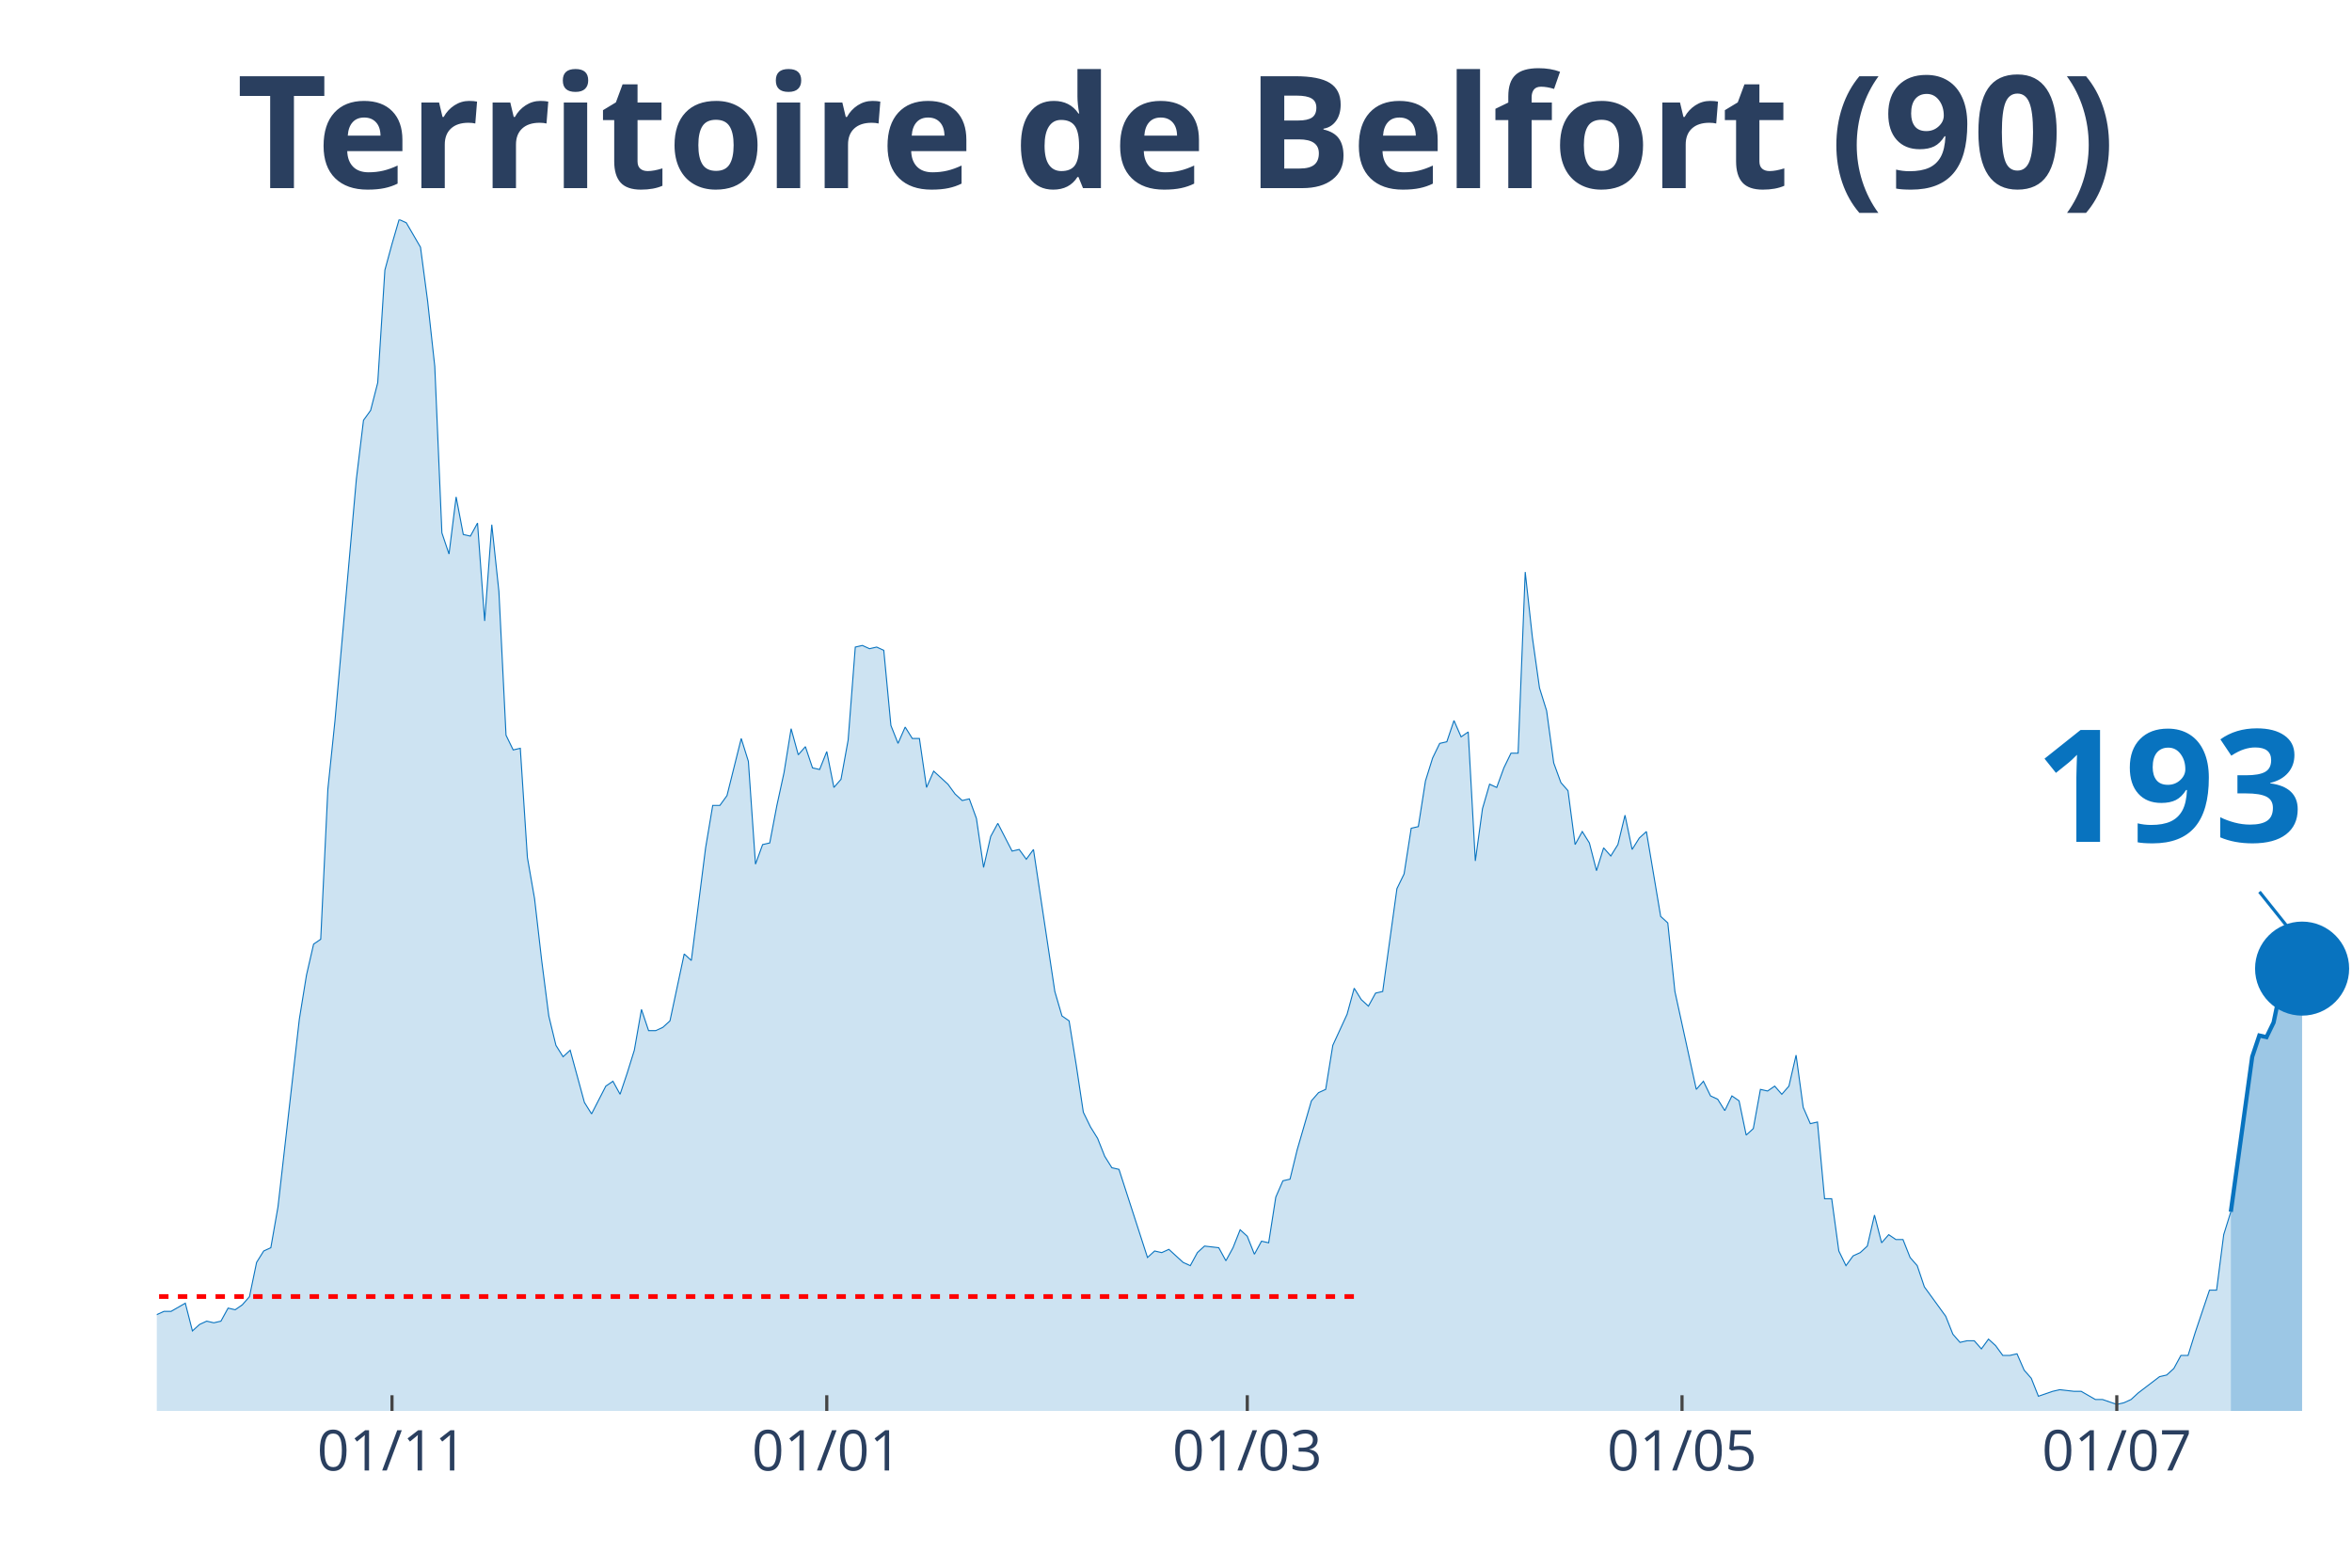
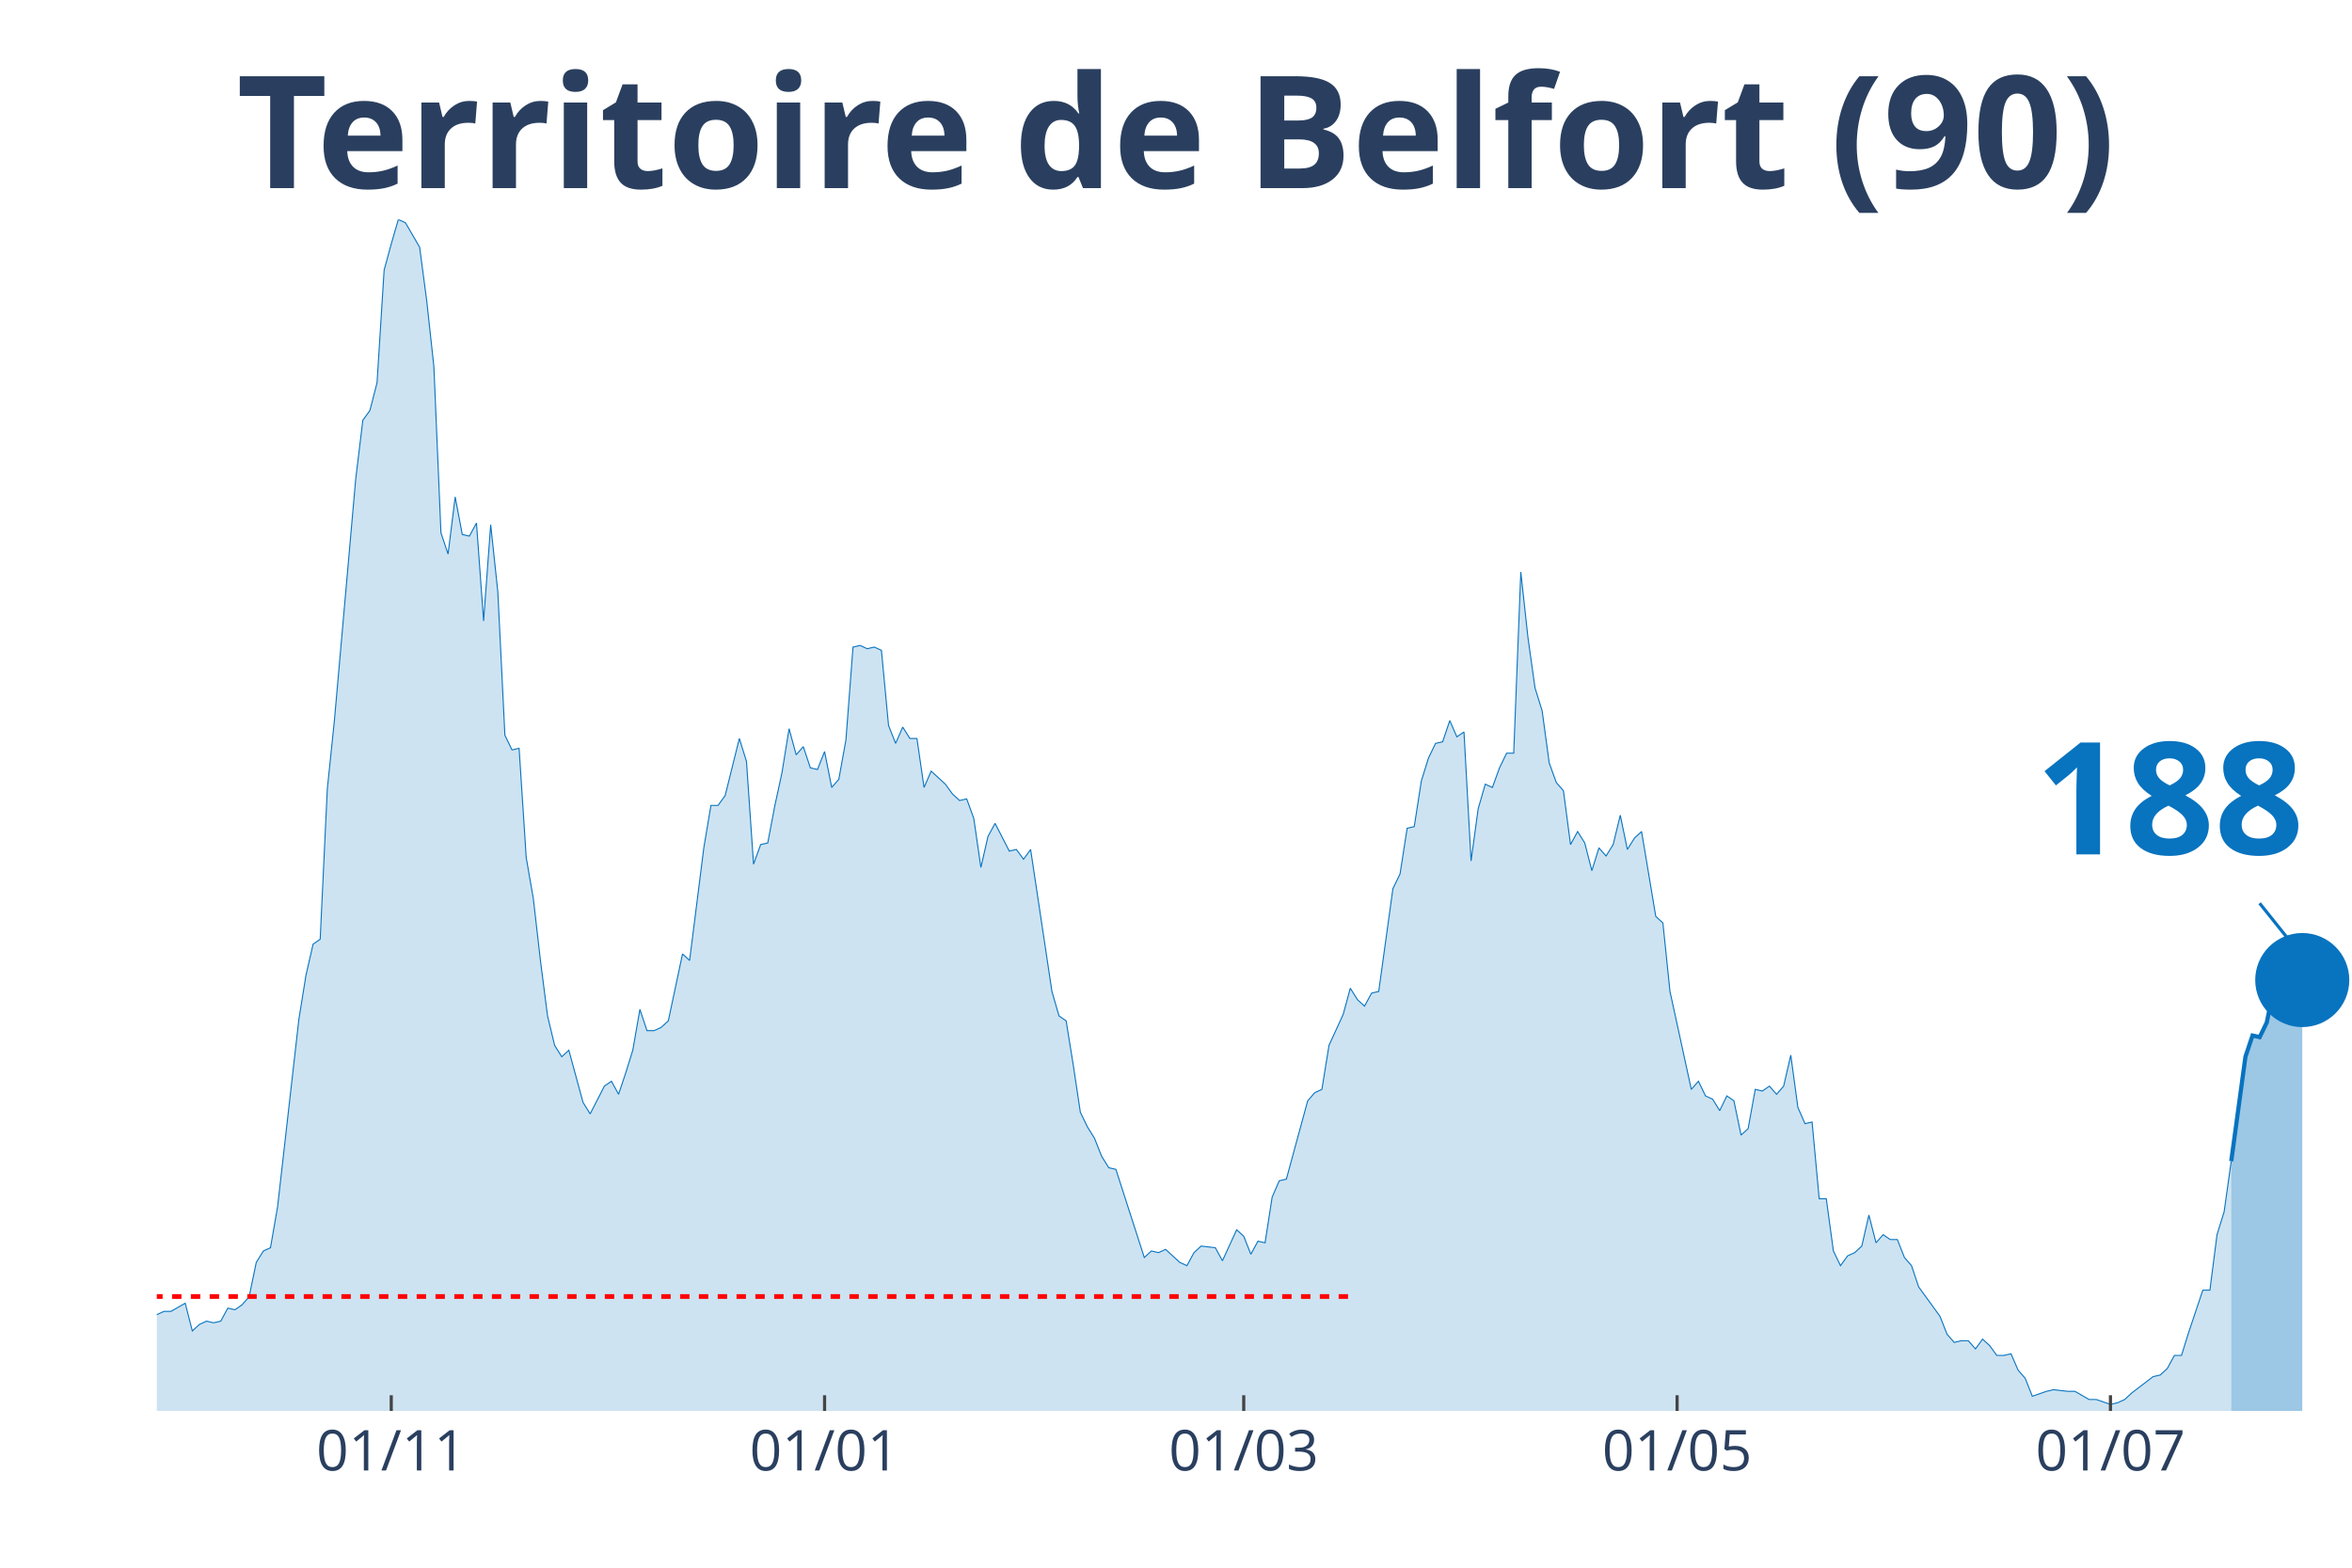
<svg xmlns="http://www.w3.org/2000/svg" class="main-svg" width="1125" height="750" style="" viewBox="0 0 750 500">
  <rect x="0" y="0" width="750" height="500" style="fill: rgb(0, 0, 0); fill-opacity: 0;" />
-   <defs id="defs-d82312">
+   <defs id="defs-1d4add">
    <g class="clips">
-       <clipPath id="clipd82312xyplot" class="plotclip">
+       <clipPath id="clip1d4addxyplot" class="plotclip">
        <rect width="700" height="380" />
      </clipPath>
-       <clipPath class="axesclip" id="clipd82312x">
+       <clipPath class="axesclip" id="clip1d4addx">
        <rect x="50" y="0" width="700" height="500" />
      </clipPath>
-       <clipPath class="axesclip" id="clipd82312y">
+       <clipPath class="axesclip" id="clip1d4addy">
        <rect x="0" y="70" width="750" height="380" />
      </clipPath>
-       <clipPath class="axesclip" id="clipd82312xy">
+       <clipPath class="axesclip" id="clip1d4addxy">
        <rect x="50" y="70" width="700" height="380" />
      </clipPath>
    </g>
    <g class="gradients" />
  </defs>
  <g class="bglayer">
    <rect class="bg" x="50" y="70" width="700" height="380" style="fill: rgb(0, 0, 0); fill-opacity: 0; stroke-width: 0;" />
  </g>
  <g class="layer-below">
    <g class="imagelayer" />
    <g class="shapelayer" />
  </g>
  <g class="cartesianlayer">
    <g class="subplot xy">
      <g class="layer-subplot">
        <g class="shapelayer" />
        <g class="imagelayer" />
      </g>
      <g class="gridlayer">
        <g class="x">
-           <path class="xgrid crisp" transform="translate(125,0)" d="M0,70v380" style="stroke: rgb(255, 255, 255); stroke-opacity: 1; stroke-width: 1px;" />
-           <path class="xgrid crisp" transform="translate(263.64,0)" d="M0,70v380" style="stroke: rgb(255, 255, 255); stroke-opacity: 1; stroke-width: 1px;" />
-           <path class="xgrid crisp" transform="translate(397.73,0)" d="M0,70v380" style="stroke: rgb(255, 255, 255); stroke-opacity: 1; stroke-width: 1px;" />
-           <path class="xgrid crisp" transform="translate(536.36,0)" d="M0,70v380" style="stroke: rgb(255, 255, 255); stroke-opacity: 1; stroke-width: 1px;" />
-           <path class="xgrid crisp" transform="translate(675,0)" d="M0,70v380" style="stroke: rgb(255, 255, 255); stroke-opacity: 1; stroke-width: 1px;" />
+           <path class="xgrid crisp" transform="translate(124.76,0)" d="M0,70v380" style="stroke: rgb(255, 255, 255); stroke-opacity: 1; stroke-width: 1px;" />
+           <path class="xgrid crisp" transform="translate(262.94,0)" d="M0,70v380" style="stroke: rgb(255, 255, 255); stroke-opacity: 1; stroke-width: 1px;" />
+           <path class="xgrid crisp" transform="translate(396.6,0)" d="M0,70v380" style="stroke: rgb(255, 255, 255); stroke-opacity: 1; stroke-width: 1px;" />
+           <path class="xgrid crisp" transform="translate(534.79,0)" d="M0,70v380" style="stroke: rgb(255, 255, 255); stroke-opacity: 1; stroke-width: 1px;" />
+           <path class="xgrid crisp" transform="translate(672.98,0)" d="M0,70v380" style="stroke: rgb(255, 255, 255); stroke-opacity: 1; stroke-width: 1px;" />
        </g>
        <g class="y" />
      </g>
      <g class="zerolinelayer" />
      <path class="xlines-below" />
      <path class="ylines-below" />
      <g class="overlines-below" />
      <g class="xaxislayer-below" />
      <g class="yaxislayer-below" />
      <g class="overaxes-below" />
-       <g class="plot" transform="translate(50, 70)" clip-path="url('#clipd82312xyplot')">
+       <g class="plot" transform="translate(50, 70)" clip-path="url('#clip1d4addxyplot')">
        <g class="scatterlayer mlayer">
-           <g class="trace scatter trace2c9976" style="stroke-miterlimit: 2;">
+           <g class="trace scatter tracedbe2ee" style="stroke-miterlimit: 2;">
            <g class="fills">
              <g>
-                 <path class="js-fill" d="M661.36,380L-309.09,380L-309.09,373.23L-302.27,372.71L-300,372.19L-297.73,371.67L-295.45,375.32L-290.91,377.4L-288.64,375.32L-277.27,373.23L-275,373.75L-265.91,375.84L-263.64,376.36L-222.73,379.48L-220.45,379.48L-172.73,377.92L-170.45,377.92L-163.64,377.4L-161.36,378.44L-147.73,379.48L-145.45,378.96L-138.64,376.36L-136.36,375.84L-120.45,372.19L-118.18,370.63L-115.91,371.67L-113.64,370.11L-104.55,369.59L-102.27,367.51L-93.18,363.86L-90.91,364.38L-88.64,363.34L-86.36,365.42L-84.09,362.82L-81.82,362.82L-77.27,362.3L-75,363.34L-70.45,360.74L-68.18,360.74L-65.91,360.74L-63.64,362.3L-52.27,356.05L-50,349.29L-47.73,339.4L-45.45,341.48L-43.18,343.04L-40.91,339.4L-38.64,335.75L-36.36,337.32L-34.09,340.44L-31.82,346.16L-27.27,345.12L-25,350.85L-22.73,353.97L-20.45,353.97L-18.18,355.01L-15.91,358.14L-13.64,357.62L-11.36,358.14L-6.82,359.18L-4.55,349.81L-2.27,350.85L0,349.29L2.27,348.25L4.55,348.25L9.09,345.64L11.36,354.49L13.64,352.41L15.91,351.37L18.18,351.89L20.45,351.37L22.73,347.21L25,347.73L27.27,346.16L29.55,343.56L31.82,332.63L34.09,328.99L36.36,327.95L38.64,314.93L45.45,255.07L47.73,241.01L50,231.12L52.27,229.56L54.55,181.67L56.82,159.81L63.64,82.77L65.91,64.03L68.18,60.9L70.45,52.05L72.73,16.14L75,7.81L77.27,0L79.55,1.04L84.09,8.85L86.36,26.03L88.64,46.85L90.91,99.95L93.18,106.71L95.45,88.49L97.73,100.47L100,100.99L102.27,96.82L104.55,128.05L106.82,97.34L109.09,118.68L111.36,164.49L113.64,169.18L115.91,168.66L118.18,203.53L120.45,216.55L122.73,236.33L125,254.03L127.27,263.4L129.55,267.04L131.82,264.96L136.36,281.62L138.64,285.26L143.18,276.41L145.45,274.85L147.73,279.01L150,272.25L152.27,264.96L154.55,251.95L156.82,258.71L159.09,258.71L161.36,257.67L163.64,255.59L168.18,234.25L170.45,236.33L175,200.41L177.27,186.88L179.55,186.88L181.82,183.75L186.36,165.53L188.64,172.82L190.91,205.62L193.18,199.37L195.45,198.85L197.73,186.88L200,176.47L202.27,162.41L204.55,170.74L206.82,168.14L209.09,174.9L211.36,175.42L213.64,169.7L215.91,181.15L218.18,178.55L220.45,166.05L222.73,136.38L225,135.86L227.27,136.9L229.55,136.38L231.82,137.42L234.09,161.37L236.36,167.1L238.64,161.89L240.91,165.53L243.18,165.53L245.45,181.15L247.73,175.95L252.27,180.11L254.55,183.23L256.82,185.32L259.09,184.79L261.36,191.04L263.64,206.66L265.91,196.77L268.18,192.6L272.73,201.45L275,200.93L277.27,204.05L279.55,200.93L286.36,246.22L288.64,254.03L290.91,255.59L293.18,269.64L295.45,284.74L297.73,289.42L300,293.07L302.27,298.79L304.55,302.44L306.82,302.96L315.91,331.07L318.18,328.99L320.45,329.51L322.73,328.47L327.27,332.63L329.55,333.67L331.82,329.51L334.09,327.42L338.64,327.95L340.91,332.11L343.18,327.95L345.45,322.22L347.73,324.3L350,330.03L352.27,325.86L354.55,326.38L356.82,311.81L359.09,306.6L361.36,306.08L363.64,296.71L368.18,281.1L370.45,278.49L372.73,277.45L375,263.4L379.55,253.51L381.82,245.18L384.09,248.82L386.36,250.9L388.64,246.74L390.91,246.22L395.45,213.42L397.73,208.74L400,194.16L402.27,193.64L404.55,179.07L406.82,171.78L409.09,167.1L411.36,166.58L413.64,159.81L415.91,165.01L418.18,163.45L420.45,204.58L422.73,187.92L425,180.11L427.27,181.15L429.55,174.9L431.82,170.22L434.09,170.22L436.36,112.44L438.64,133.26L440.91,149.4L443.18,156.68L445.45,173.34L447.73,179.59L450,182.19L452.27,199.37L454.55,195.21L456.82,198.85L459.09,207.7L461.36,200.41L463.64,203.01L465.91,199.37L468.18,190L470.45,200.93L472.73,197.29L475,195.21L479.55,222.27L481.82,224.36L484.09,246.22L486.36,256.63L490.91,277.45L493.18,274.85L495.45,279.53L497.73,280.58L500,284.22L502.27,279.53L504.55,281.1L506.82,292.03L509.09,289.95L511.36,277.45L513.64,277.97L515.91,276.41L518.18,279.01L520.45,276.41L522.73,266.52L525,283.18L527.27,288.38L529.55,287.86L531.82,312.33L534.09,312.33L536.36,328.99L538.64,333.67L540.91,330.55L543.18,329.51L545.45,327.42L547.73,317.53L550,326.38L552.27,323.78L554.55,325.34L556.82,325.34L559.09,331.07L561.36,333.67L563.64,340.44L565.91,343.56L570.45,349.81L572.73,355.53L575,358.14L577.27,357.62L579.55,357.62L581.82,360.22L584.09,357.1L586.36,359.18L588.64,362.3L590.91,362.3L593.18,361.78L595.45,366.99L597.73,369.59L600,375.32L604.55,373.75L606.82,373.23L611.36,373.75L613.64,373.75L618.18,376.36L620.45,376.36L625,377.92L627.27,377.4L629.55,376.36L631.82,374.27L638.64,369.07L640.91,368.55L643.18,366.47L645.45,362.3L647.73,362.3L650,355.01L654.55,341.48L656.82,341.48L659.09,323.78L661.36,316.49" style="fill: rgb(8, 115, 191); fill-opacity: 0.2; stroke-width: 0;" />
+                 <path class="js-fill" d="M661.49,380L-308.09,380L-308.09,373.23L-301.29,372.71L-299.03,372.19L-296.76,371.67L-294.5,375.32L-289.97,377.4L-287.7,375.32L-276.38,373.23L-274.11,373.75L-265.05,375.84L-262.78,376.36L-222.01,379.48L-219.74,379.48L-174.43,377.4L-172.17,377.92L-154.05,378.96L-151.78,380L-144.98,378.96L-142.72,377.4L-120.06,372.19L-117.8,370.63L-115.53,371.67L-113.27,370.11L-104.21,369.59L-101.94,367.51L-92.88,363.86L-90.61,364.38L-88.35,363.34L-86.08,365.42L-83.82,362.82L-81.55,362.82L-77.02,362.3L-74.76,363.34L-70.23,360.74L-67.96,360.74L-65.7,360.74L-63.43,362.3L-52.1,356.05L-49.84,349.29L-47.57,339.4L-45.31,341.48L-43.04,343.04L-40.78,339.4L-38.51,335.75L-36.25,337.32L-33.98,340.44L-31.72,346.16L-27.18,345.12L-24.92,350.85L-22.65,353.97L-20.39,353.97L-18.12,355.01L-15.86,358.14L-13.59,357.62L-11.33,358.14L-6.8,359.18L-4.53,349.81L-2.27,350.85L0,349.29L2.27,348.25L4.53,348.25L9.06,345.64L11.33,354.49L13.59,352.41L15.86,351.37L18.12,351.89L20.39,351.37L22.65,347.21L24.92,347.73L27.18,346.16L29.45,343.56L31.72,332.63L33.98,328.99L36.25,327.95L38.51,314.93L45.31,255.07L47.57,241.01L49.84,231.12L52.1,229.56L54.37,181.67L56.63,159.81L63.43,82.77L65.7,64.03L67.96,60.9L70.23,52.05L72.49,16.14L74.76,7.81L77.02,0L79.29,1.04L83.82,8.85L86.08,26.03L88.35,46.85L90.61,99.95L92.88,106.71L95.15,88.49L97.41,100.47L99.68,100.99L101.94,96.82L104.21,128.05L106.47,97.34L108.74,118.68L111,164.49L113.27,169.18L115.53,168.66L117.8,203.53L120.06,216.55L122.33,236.33L124.6,254.03L126.86,263.4L129.13,267.04L131.39,264.96L135.92,281.62L138.19,285.26L142.72,276.41L144.98,274.85L147.25,279.01L149.51,272.25L151.78,264.96L154.05,251.95L156.31,258.71L158.58,258.71L160.84,257.67L163.11,255.59L167.64,234.25L169.9,236.33L174.43,200.41L176.7,186.88L178.96,186.88L181.23,183.75L185.76,165.53L188.03,172.82L190.29,205.62L192.56,199.37L194.82,198.85L197.09,186.88L199.35,176.47L201.62,162.41L203.88,170.74L206.15,168.14L208.41,174.9L210.68,175.42L212.94,169.7L215.21,181.15L217.48,178.55L219.74,166.05L222.01,136.38L224.27,135.86L226.54,136.9L228.8,136.38L231.07,137.42L233.33,161.37L235.6,167.1L237.86,161.89L240.13,165.53L242.39,165.53L244.66,181.15L246.93,175.95L251.46,180.11L253.72,183.23L255.99,185.32L258.25,184.79L260.52,191.04L262.78,206.66L265.05,196.77L267.31,192.6L271.84,201.45L274.11,200.93L276.38,204.05L278.64,200.93L285.44,246.22L287.7,254.03L289.97,255.59L292.23,269.64L294.5,284.74L296.76,289.42L299.03,293.07L301.29,298.79L303.56,302.44L305.83,302.96L314.89,331.07L317.15,328.99L319.42,329.51L321.68,328.47L326.21,332.63L328.48,333.67L330.74,329.51L333.01,327.42L337.54,327.95L339.81,332.11L344.34,322.22L346.6,324.3L348.87,330.03L351.13,325.86L353.4,326.38L355.66,311.81L357.93,306.6L360.19,306.08L366.99,281.1L369.26,278.49L371.52,277.45L373.79,263.4L378.32,253.51L380.58,245.18L382.85,248.82L385.11,250.9L387.38,246.74L389.64,246.22L394.17,213.42L396.44,208.74L398.71,194.16L400.97,193.64L403.24,179.07L405.5,171.78L407.77,167.1L410.03,166.58L412.3,159.81L414.56,165.01L416.83,163.45L419.09,204.58L421.36,187.92L423.62,180.11L425.89,181.15L428.16,174.9L430.42,170.22L432.69,170.22L434.95,112.44L437.22,133.26L439.48,149.4L441.75,156.68L444.01,173.34L446.28,179.59L448.54,182.19L450.81,199.37L453.07,195.21L455.34,198.85L457.61,207.7L459.87,200.41L462.14,203.01L464.4,199.37L466.67,190L468.93,200.93L471.2,197.29L473.46,195.21L477.99,222.27L480.26,224.36L482.52,246.22L484.79,256.63L489.32,277.45L491.59,274.85L493.85,279.53L496.12,280.58L498.38,284.22L500.65,279.53L502.91,281.1L505.18,292.03L507.44,289.95L509.71,277.45L511.97,277.97L514.24,276.41L516.5,279.01L518.77,276.41L521.04,266.52L523.3,283.18L525.57,288.38L527.83,287.86L530.1,312.33L532.36,312.33L534.63,328.99L536.89,333.67L539.16,330.55L541.42,329.51L543.69,327.42L545.95,317.53L548.22,326.38L550.49,323.78L552.75,325.34L555.02,325.34L557.28,331.07L559.55,333.67L561.81,340.44L564.08,343.56L568.61,349.81L570.87,355.53L573.14,358.14L575.4,357.62L577.67,357.62L579.94,360.22L582.2,357.1L584.47,359.18L586.73,362.3L589,362.3L591.26,361.78L593.53,366.99L595.79,369.59L598.06,375.32L602.59,373.75L604.85,373.23L609.39,373.75L611.65,373.75L616.18,376.36L618.45,376.36L622.98,377.92L625.24,377.4L627.51,376.36L629.77,374.27L636.57,369.07L638.83,368.55L641.1,366.47L643.37,362.3L645.63,362.3L647.9,355.01L652.43,341.48L654.69,341.48L656.96,323.78L659.22,316.49L661.49,300.36" style="fill: rgb(8, 115, 191); fill-opacity: 0.2; stroke-width: 0;" />
              </g>
            </g>
            <g class="errorbars" />
            <g class="lines">
-               <path class="js-line" d="M-309.09,373.23L-302.27,372.71L-300,372.19L-297.73,371.67L-295.45,375.32L-290.91,377.4L-288.64,375.32L-277.27,373.23L-275,373.75L-265.91,375.84L-263.64,376.36L-222.73,379.48L-220.45,379.48L-172.73,377.92L-170.45,377.92L-163.64,377.4L-161.36,378.44L-147.73,379.48L-145.45,378.96L-138.64,376.36L-136.36,375.84L-120.45,372.19L-118.18,370.63L-115.91,371.67L-113.64,370.11L-104.55,369.59L-102.27,367.51L-93.18,363.86L-90.91,364.38L-88.64,363.34L-86.36,365.42L-84.09,362.82L-81.82,362.82L-77.27,362.3L-75,363.34L-70.45,360.74L-68.18,360.74L-65.91,360.74L-63.64,362.3L-52.27,356.05L-50,349.29L-47.73,339.4L-45.45,341.48L-43.18,343.04L-40.91,339.4L-38.64,335.75L-36.36,337.32L-34.09,340.44L-31.82,346.16L-27.27,345.12L-25,350.85L-22.73,353.97L-20.45,353.97L-18.18,355.01L-15.91,358.14L-13.64,357.62L-11.36,358.14L-6.82,359.18L-4.55,349.81L-2.27,350.85L0,349.29L2.27,348.25L4.55,348.25L9.09,345.64L11.36,354.49L13.64,352.41L15.91,351.37L18.18,351.89L20.45,351.37L22.73,347.21L25,347.73L27.27,346.16L29.55,343.56L31.82,332.63L34.09,328.99L36.36,327.95L38.64,314.93L45.45,255.07L47.73,241.01L50,231.12L52.27,229.56L54.55,181.67L56.82,159.81L63.64,82.77L65.91,64.03L68.18,60.9L70.45,52.05L72.73,16.14L75,7.81L77.27,0L79.55,1.04L84.09,8.85L86.36,26.03L88.64,46.85L90.91,99.95L93.18,106.71L95.45,88.49L97.73,100.47L100,100.99L102.27,96.82L104.55,128.05L106.82,97.34L109.09,118.68L111.36,164.49L113.64,169.18L115.91,168.66L118.18,203.53L120.45,216.55L122.73,236.33L125,254.03L127.27,263.4L129.55,267.04L131.82,264.96L136.36,281.62L138.64,285.26L143.18,276.41L145.45,274.85L147.73,279.01L150,272.25L152.27,264.96L154.55,251.95L156.82,258.71L159.09,258.71L161.36,257.67L163.64,255.59L168.18,234.25L170.45,236.33L175,200.41L177.27,186.88L179.55,186.88L181.82,183.75L186.36,165.53L188.64,172.82L190.91,205.62L193.18,199.37L195.45,198.85L197.73,186.88L200,176.47L202.27,162.41L204.55,170.74L206.82,168.14L209.09,174.9L211.36,175.42L213.64,169.7L215.91,181.15L218.18,178.55L220.45,166.05L222.73,136.38L225,135.86L227.27,136.9L229.55,136.38L231.82,137.42L234.09,161.37L236.36,167.1L238.64,161.89L240.91,165.53L243.18,165.53L245.45,181.15L247.73,175.95L252.27,180.11L254.55,183.23L256.82,185.32L259.09,184.79L261.36,191.04L263.64,206.66L265.91,196.77L268.18,192.6L272.73,201.45L275,200.93L277.27,204.05L279.55,200.93L286.36,246.22L288.64,254.03L290.91,255.59L293.18,269.64L295.45,284.74L297.73,289.42L300,293.07L302.27,298.79L304.55,302.44L306.82,302.96L315.91,331.07L318.18,328.99L320.45,329.51L322.73,328.47L327.27,332.63L329.55,333.67L331.82,329.51L334.09,327.42L338.64,327.95L340.91,332.11L343.18,327.95L345.45,322.22L347.73,324.3L350,330.03L352.27,325.86L354.55,326.38L356.82,311.81L359.09,306.6L361.36,306.08L363.64,296.71L368.18,281.1L370.45,278.49L372.73,277.45L375,263.4L379.55,253.51L381.82,245.18L384.09,248.82L386.36,250.9L388.64,246.74L390.91,246.22L395.45,213.42L397.73,208.74L400,194.16L402.27,193.64L404.55,179.07L406.82,171.78L409.09,167.1L411.36,166.58L413.64,159.81L415.91,165.01L418.18,163.45L420.45,204.58L422.73,187.92L425,180.11L427.27,181.15L429.55,174.9L431.82,170.22L434.09,170.22L436.36,112.44L438.64,133.26L440.91,149.4L443.18,156.68L445.45,173.34L447.73,179.59L450,182.19L452.27,199.37L454.55,195.21L456.82,198.85L459.09,207.7L461.36,200.41L463.64,203.01L465.91,199.37L468.18,190L470.45,200.93L472.73,197.29L475,195.21L479.55,222.27L481.82,224.36L484.09,246.22L486.36,256.63L490.91,277.45L493.18,274.85L495.45,279.53L497.73,280.58L500,284.22L502.27,279.53L504.55,281.1L506.82,292.03L509.09,289.95L511.36,277.45L513.64,277.97L515.91,276.41L518.18,279.01L520.45,276.41L522.73,266.52L525,283.18L527.27,288.38L529.55,287.86L531.82,312.33L534.09,312.33L536.36,328.99L538.64,333.67L540.91,330.55L543.18,329.51L545.45,327.42L547.73,317.53L550,326.38L552.27,323.78L554.55,325.34L556.82,325.34L559.09,331.07L561.36,333.67L563.64,340.44L565.91,343.56L570.45,349.81L572.73,355.53L575,358.14L577.27,357.62L579.55,357.62L581.82,360.22L584.09,357.1L586.36,359.18L588.64,362.3L590.91,362.3L593.18,361.78L595.45,366.99L597.73,369.59L600,375.32L604.55,373.75L606.82,373.23L611.36,373.75L613.64,373.75L618.18,376.36L620.45,376.36L625,377.92L627.27,377.4L629.55,376.36L631.82,374.27L638.64,369.07L640.91,368.55L643.18,366.47L645.45,362.3L647.73,362.3L650,355.01L654.55,341.48L656.82,341.48L659.09,323.78L661.36,316.49" style="vector-effect: non-scaling-stroke; fill: none; stroke: rgb(8, 115, 191); stroke-opacity: 1; stroke-width: 0.5px; opacity: 1;" />
+               <path class="js-line" d="M-308.09,373.23L-301.29,372.71L-299.03,372.19L-296.76,371.67L-294.5,375.32L-289.97,377.4L-287.7,375.32L-276.38,373.23L-274.11,373.75L-265.05,375.84L-262.78,376.36L-222.01,379.48L-219.74,379.48L-174.43,377.4L-172.17,377.92L-154.05,378.96L-151.78,380L-144.98,378.96L-142.72,377.4L-120.06,372.19L-117.8,370.63L-115.53,371.67L-113.27,370.11L-104.21,369.59L-101.94,367.51L-92.88,363.86L-90.61,364.38L-88.35,363.34L-86.08,365.42L-83.82,362.82L-81.55,362.82L-77.02,362.3L-74.76,363.34L-70.23,360.74L-67.96,360.74L-65.7,360.74L-63.43,362.3L-52.1,356.05L-49.84,349.29L-47.57,339.4L-45.31,341.48L-43.04,343.04L-40.78,339.4L-38.51,335.75L-36.25,337.32L-33.98,340.44L-31.72,346.16L-27.18,345.12L-24.92,350.85L-22.65,353.97L-20.39,353.97L-18.12,355.01L-15.86,358.14L-13.59,357.62L-11.33,358.14L-6.8,359.18L-4.53,349.81L-2.27,350.85L0,349.29L2.27,348.25L4.53,348.25L9.06,345.64L11.33,354.49L13.59,352.41L15.86,351.37L18.12,351.89L20.39,351.37L22.65,347.21L24.92,347.73L27.18,346.16L29.45,343.56L31.72,332.63L33.98,328.99L36.25,327.95L38.51,314.93L45.31,255.07L47.57,241.01L49.84,231.12L52.1,229.56L54.37,181.67L56.63,159.81L63.43,82.77L65.7,64.03L67.96,60.9L70.23,52.05L72.49,16.14L74.76,7.81L77.02,0L79.29,1.04L83.82,8.85L86.08,26.03L88.35,46.85L90.61,99.95L92.88,106.71L95.15,88.49L97.41,100.47L99.68,100.99L101.94,96.82L104.21,128.05L106.47,97.34L108.74,118.68L111,164.49L113.27,169.18L115.53,168.66L117.8,203.53L120.06,216.55L122.33,236.33L124.6,254.03L126.86,263.4L129.13,267.04L131.39,264.96L135.92,281.62L138.19,285.26L142.72,276.41L144.98,274.85L147.25,279.01L149.51,272.25L151.78,264.96L154.05,251.95L156.31,258.71L158.58,258.71L160.84,257.67L163.11,255.59L167.64,234.25L169.9,236.33L174.43,200.41L176.7,186.88L178.96,186.88L181.23,183.75L185.76,165.53L188.03,172.82L190.29,205.62L192.56,199.37L194.82,198.85L197.09,186.88L199.35,176.47L201.62,162.41L203.88,170.74L206.15,168.14L208.41,174.9L210.68,175.42L212.94,169.7L215.21,181.15L217.48,178.55L219.74,166.05L222.01,136.38L224.27,135.86L226.54,136.9L228.8,136.38L231.07,137.42L233.33,161.37L235.6,167.1L237.86,161.89L240.13,165.53L242.39,165.53L244.66,181.15L246.93,175.95L251.46,180.11L253.72,183.23L255.99,185.32L258.25,184.79L260.52,191.04L262.78,206.66L265.05,196.77L267.31,192.6L271.84,201.45L274.11,200.93L276.38,204.05L278.64,200.93L285.44,246.22L287.7,254.03L289.97,255.59L292.23,269.64L294.5,284.74L296.76,289.42L299.03,293.07L301.29,298.79L303.56,302.44L305.83,302.96L314.89,331.07L317.15,328.99L319.42,329.51L321.68,328.47L326.21,332.63L328.48,333.67L330.74,329.51L333.01,327.42L337.54,327.95L339.81,332.11L344.34,322.22L346.6,324.3L348.87,330.03L351.13,325.86L353.4,326.38L355.66,311.81L357.93,306.6L360.19,306.08L366.99,281.1L369.26,278.49L371.52,277.45L373.79,263.4L378.32,253.51L380.58,245.18L382.85,248.82L385.11,250.9L387.38,246.74L389.64,246.22L394.17,213.42L396.44,208.74L398.71,194.16L400.97,193.64L403.24,179.07L405.5,171.78L407.77,167.1L410.03,166.58L412.3,159.81L414.56,165.01L416.83,163.45L419.09,204.58L421.36,187.92L423.62,180.11L425.89,181.15L428.16,174.9L430.42,170.22L432.69,170.22L434.95,112.44L437.22,133.26L439.48,149.4L441.75,156.68L444.01,173.34L446.28,179.59L448.54,182.19L450.81,199.37L453.07,195.21L455.34,198.85L457.61,207.7L459.87,200.41L462.14,203.01L464.4,199.37L466.67,190L468.93,200.93L471.2,197.29L473.46,195.21L477.99,222.27L480.26,224.36L482.52,246.22L484.79,256.63L489.32,277.45L491.59,274.85L493.85,279.53L496.12,280.58L498.38,284.22L500.65,279.53L502.91,281.1L505.18,292.03L507.44,289.95L509.71,277.45L511.97,277.97L514.24,276.41L516.5,279.01L518.77,276.41L521.04,266.52L523.3,283.18L525.57,288.38L527.83,287.86L530.1,312.33L532.36,312.33L534.63,328.99L536.89,333.67L539.16,330.55L541.42,329.51L543.69,327.42L545.95,317.53L548.22,326.38L550.49,323.78L552.75,325.34L555.02,325.34L557.28,331.07L559.55,333.67L561.81,340.44L564.08,343.56L568.61,349.81L570.87,355.53L573.14,358.14L575.4,357.62L577.67,357.62L579.94,360.22L582.2,357.1L584.47,359.18L586.73,362.3L589,362.3L591.26,361.78L593.53,366.99L595.79,369.59L598.06,375.32L602.59,373.75L604.85,373.23L609.39,373.75L611.65,373.75L616.18,376.36L618.45,376.36L622.98,377.92L625.24,377.4L627.51,376.36L629.77,374.27L636.57,369.07L638.83,368.55L641.1,366.47L643.37,362.3L645.63,362.3L647.9,355.01L652.43,341.48L654.69,341.48L656.96,323.78L659.22,316.49L661.49,300.36" style="vector-effect: non-scaling-stroke; fill: none; stroke: rgb(8, 115, 191); stroke-opacity: 1; stroke-width: 0.5px; opacity: 1;" />
            </g>
            <g class="points" />
            <g class="text" />
          </g>
-           <g class="trace scatter tracebcb123" style="stroke-miterlimit: 2;">
+           <g class="trace scatter trace7f5485" style="stroke-miterlimit: 2;">
            <g class="fills">
              <g>
-                 <path class="js-fill" d="M684.09,380L661.36,380L661.36,316.49L668.18,267.04L670.45,260.27L672.73,260.79L675,256.11L677.27,245.18L679.55,239.97L681.82,245.18L684.09,238.93" style="fill: rgb(8, 115, 191); fill-opacity: 0.4; stroke-width: 0;" />
+                 <path class="js-fill" d="M684.14,380L661.49,380L661.49,300.36L666.02,267.04L668.28,260.27L670.55,260.79L672.82,256.11L675.08,245.18L677.35,239.97L679.61,245.18L681.88,238.41L684.14,242.58" style="fill: rgb(8, 115, 191); fill-opacity: 0.4; stroke-width: 0;" />
              </g>
            </g>
            <g class="errorbars" />
            <g class="lines">
-               <path class="js-line" d="M661.36,316.49L668.18,267.04L670.45,260.27L672.73,260.79L675,256.11L677.27,245.18L679.55,239.97L681.82,245.18L684.09,238.93" style="vector-effect: non-scaling-stroke; fill: none; stroke: rgb(8, 115, 191); stroke-opacity: 1; stroke-width: 2px; opacity: 1;" />
+               <path class="js-line" d="M661.49,300.36L666.02,267.04L668.28,260.27L670.55,260.79L672.82,256.11L675.08,245.18L677.35,239.97L679.61,245.18L681.88,238.41L684.14,242.58" style="vector-effect: non-scaling-stroke; fill: none; stroke: rgb(8, 115, 191); stroke-opacity: 1; stroke-width: 2px; opacity: 1;" />
            </g>
            <g class="points" />
            <g class="text" />
          </g>
-           <g class="trace scatter trace92187d" style="stroke-miterlimit: 2; opacity: 1;">
+           <g class="trace scatter trace937045" style="stroke-miterlimit: 2; opacity: 1;">
            <g class="fills" />
            <g class="errorbars" />
            <g class="lines" />
            <g class="points">
-               <path class="point" transform="translate(684.09,238.93)" d="M15,0A15,15 0 1,1 0,-15A15,15 0 0,1 15,0Z" style="opacity: 1; stroke-width: 0px; fill: rgb(8, 115, 191); fill-opacity: 1;" />
+               <path class="point" transform="translate(684.14,242.58)" d="M15,0A15,15 0 1,1 0,-15A15,15 0 0,1 15,0Z" style="opacity: 1; stroke-width: 0px; fill: rgb(8, 115, 191); fill-opacity: 1;" />
            </g>
            <g class="text" />
          </g>
        </g>
      </g>
      <g class="overplot" />
      <path class="xlines-above crisp" style="fill: none; stroke-width: 1px; stroke: rgb(0, 0, 0); stroke-opacity: 0;" d="" />
      <path class="ylines-above crisp" style="fill: none;" d="M0,0" />
      <g class="overlines-above" />
      <g class="xaxislayer-above">
-         <path class="xtick ticks crisp" d="M0,450v-5" transform="translate(125,0)" style="stroke: rgb(68, 68, 68); stroke-opacity: 1; stroke-width: 1px;" />
-         <path class="xtick ticks crisp" d="M0,450v-5" transform="translate(263.64,0)" style="stroke: rgb(68, 68, 68); stroke-opacity: 1; stroke-width: 1px;" />
-         <path class="xtick ticks crisp" d="M0,450v-5" transform="translate(397.73,0)" style="stroke: rgb(68, 68, 68); stroke-opacity: 1; stroke-width: 1px;" />
-         <path class="xtick ticks crisp" d="M0,450v-5" transform="translate(536.36,0)" style="stroke: rgb(68, 68, 68); stroke-opacity: 1; stroke-width: 1px;" />
-         <path class="xtick ticks crisp" d="M0,450v-5" transform="translate(675,0)" style="stroke: rgb(68, 68, 68); stroke-opacity: 1; stroke-width: 1px;" />
+         <path class="xtick ticks crisp" d="M0,450v-5" transform="translate(124.76,0)" style="stroke: rgb(68, 68, 68); stroke-opacity: 1; stroke-width: 1px;" />
+         <path class="xtick ticks crisp" d="M0,450v-5" transform="translate(262.94,0)" style="stroke: rgb(68, 68, 68); stroke-opacity: 1; stroke-width: 1px;" />
+         <path class="xtick ticks crisp" d="M0,450v-5" transform="translate(396.6,0)" style="stroke: rgb(68, 68, 68); stroke-opacity: 1; stroke-width: 1px;" />
+         <path class="xtick ticks crisp" d="M0,450v-5" transform="translate(534.79,0)" style="stroke: rgb(68, 68, 68); stroke-opacity: 1; stroke-width: 1px;" />
+         <path class="xtick ticks crisp" d="M0,450v-5" transform="translate(672.98,0)" style="stroke: rgb(68, 68, 68); stroke-opacity: 1; stroke-width: 1px;" />
        <g class="xtick">
-           <text text-anchor="middle" x="0" y="469" transform="translate(125,0)" style="font-family: 'Open Sans', verdana, arial, sans-serif; font-size: 18px; fill: rgb(42, 63, 95); fill-opacity: 1; white-space: pre;">01/11</text>
+           <text text-anchor="middle" x="0" y="469" transform="translate(124.76,0)" style="font-family: 'Open Sans', verdana, arial, sans-serif; font-size: 18px; fill: rgb(42, 63, 95); fill-opacity: 1; white-space: pre;">01/11</text>
        </g>
        <g class="xtick">
-           <text text-anchor="middle" x="0" y="469" transform="translate(263.64,0)" style="font-family: 'Open Sans', verdana, arial, sans-serif; font-size: 18px; fill: rgb(42, 63, 95); fill-opacity: 1; white-space: pre;">01/01</text>
+           <text text-anchor="middle" x="0" y="469" transform="translate(262.94,0)" style="font-family: 'Open Sans', verdana, arial, sans-serif; font-size: 18px; fill: rgb(42, 63, 95); fill-opacity: 1; white-space: pre;">01/01</text>
        </g>
        <g class="xtick">
-           <text text-anchor="middle" x="0" y="469" transform="translate(397.73,0)" style="font-family: 'Open Sans', verdana, arial, sans-serif; font-size: 18px; fill: rgb(42, 63, 95); fill-opacity: 1; white-space: pre;">01/03</text>
+           <text text-anchor="middle" x="0" y="469" transform="translate(396.6,0)" style="font-family: 'Open Sans', verdana, arial, sans-serif; font-size: 18px; fill: rgb(42, 63, 95); fill-opacity: 1; white-space: pre;">01/03</text>
        </g>
        <g class="xtick">
-           <text text-anchor="middle" x="0" y="469" transform="translate(536.36,0)" style="font-family: 'Open Sans', verdana, arial, sans-serif; font-size: 18px; fill: rgb(42, 63, 95); fill-opacity: 1; white-space: pre;">01/05</text>
+           <text text-anchor="middle" x="0" y="469" transform="translate(534.79,0)" style="font-family: 'Open Sans', verdana, arial, sans-serif; font-size: 18px; fill: rgb(42, 63, 95); fill-opacity: 1; white-space: pre;">01/05</text>
        </g>
        <g class="xtick">
-           <text text-anchor="middle" x="0" y="469" transform="translate(675,0)" style="font-family: 'Open Sans', verdana, arial, sans-serif; font-size: 18px; fill: rgb(42, 63, 95); fill-opacity: 1; white-space: pre;">01/07</text>
+           <text text-anchor="middle" x="0" y="469" transform="translate(672.98,0)" style="font-family: 'Open Sans', verdana, arial, sans-serif; font-size: 18px; fill: rgb(42, 63, 95); fill-opacity: 1; white-space: pre;">01/07</text>
        </g>
      </g>
      <g class="yaxislayer-above" />
      <g class="overaxes-above" />
    </g>
  </g>
  <g class="polarlayer" />
  <g class="ternarylayer" />
  <g class="geolayer" />
  <g class="funnelarealayer" />
  <g class="pielayer" />
  <g class="treemaplayer" />
  <g class="sunburstlayer" />
  <g class="glimages" />
-   <defs id="topdefs-d82312">
+   <defs id="topdefs-1d4add">
    <g class="clips" />
  </defs>
  <g class="layer-above">
    <g class="imagelayer" />
    <g class="shapelayer">
-       <path data-index="0" fill-rule="evenodd" d="M-1227.27,413.52L434.09,413.52" clip-path="url('#clipd82312xy')" style="opacity: 1; stroke: rgb(255, 0, 0); stroke-opacity: 1; fill: rgb(0, 0, 0); fill-opacity: 0; stroke-dasharray: 3px, 3px; stroke-width: 1.5px;" />
+       <path data-index="0" fill-rule="evenodd" d="M-1223.14,413.52L432.85,413.52" clip-path="url('#clip1d4addxy')" style="opacity: 1; stroke: rgb(255, 0, 0); stroke-opacity: 1; fill: rgb(0, 0, 0); fill-opacity: 0; stroke-dasharray: 3px, 3px; stroke-width: 1.5px;" />
    </g>
  </g>
  <g class="infolayer">
    <g class="g-gtitle">
      <text class="gtitle" x="375" y="25" text-anchor="middle" dy="0.7em" style="font-family: 'Open Sans', verdana, arial, sans-serif; font-size: 50px; fill: rgb(42, 63, 95); opacity: 1; font-weight: normal; white-space: pre;">
        <tspan style="font-weight:bold">Territoire de Belfort (90)</tspan>
      </text>
    </g>
    <g class="g-xtitle" />
    <g class="annotation" data-index="0" style="opacity: 1;">
-       <g class="annotation-text-g" transform="rotate(0,692.09,248.93)">
-         <g class="cursor-pointer" transform="translate(634, 213)">
+       <g class="annotation-text-g" transform="rotate(0,692.14,252.58)">
+         <g class="cursor-pointer" transform="translate(634, 217)">
          <rect class="bg" x="0.5" y="0.5" width="115" height="71" style="stroke-width: 1px; stroke: rgb(0, 0, 0); stroke-opacity: 0; fill: rgb(255, 255, 255); fill-opacity: 0.6;" />
          <text class="annotation-text" text-anchor="middle" x="57.812" y="55.5" style="font-family: 'Open Sans', verdana, arial, sans-serif; font-size: 50px; fill: rgb(8, 115, 191); fill-opacity: 1; white-space: pre;">
-             <tspan style="font-weight:bold">193 </tspan>
+             <tspan style="font-weight:bold">188 </tspan>
          </text>
        </g>
      </g>
      <g class="annotation-arrow-g" style="opacity: 1;">
-         <path d="M720.49,284.43L732.09,298.93" style="stroke-width: 1px; stroke: rgb(8, 115, 191); stroke-opacity: 1; stroke-dasharray: 0px, 0px, 18.569px, 18.569px;" />
+         <path d="M720.54,288.08L732.14,302.58" style="stroke-width: 1px; stroke: rgb(8, 115, 191); stroke-opacity: 1; stroke-dasharray: 0px, 0px, 18.569px, 18.569px;" />
      </g>
    </g>
  </g>
</svg>
